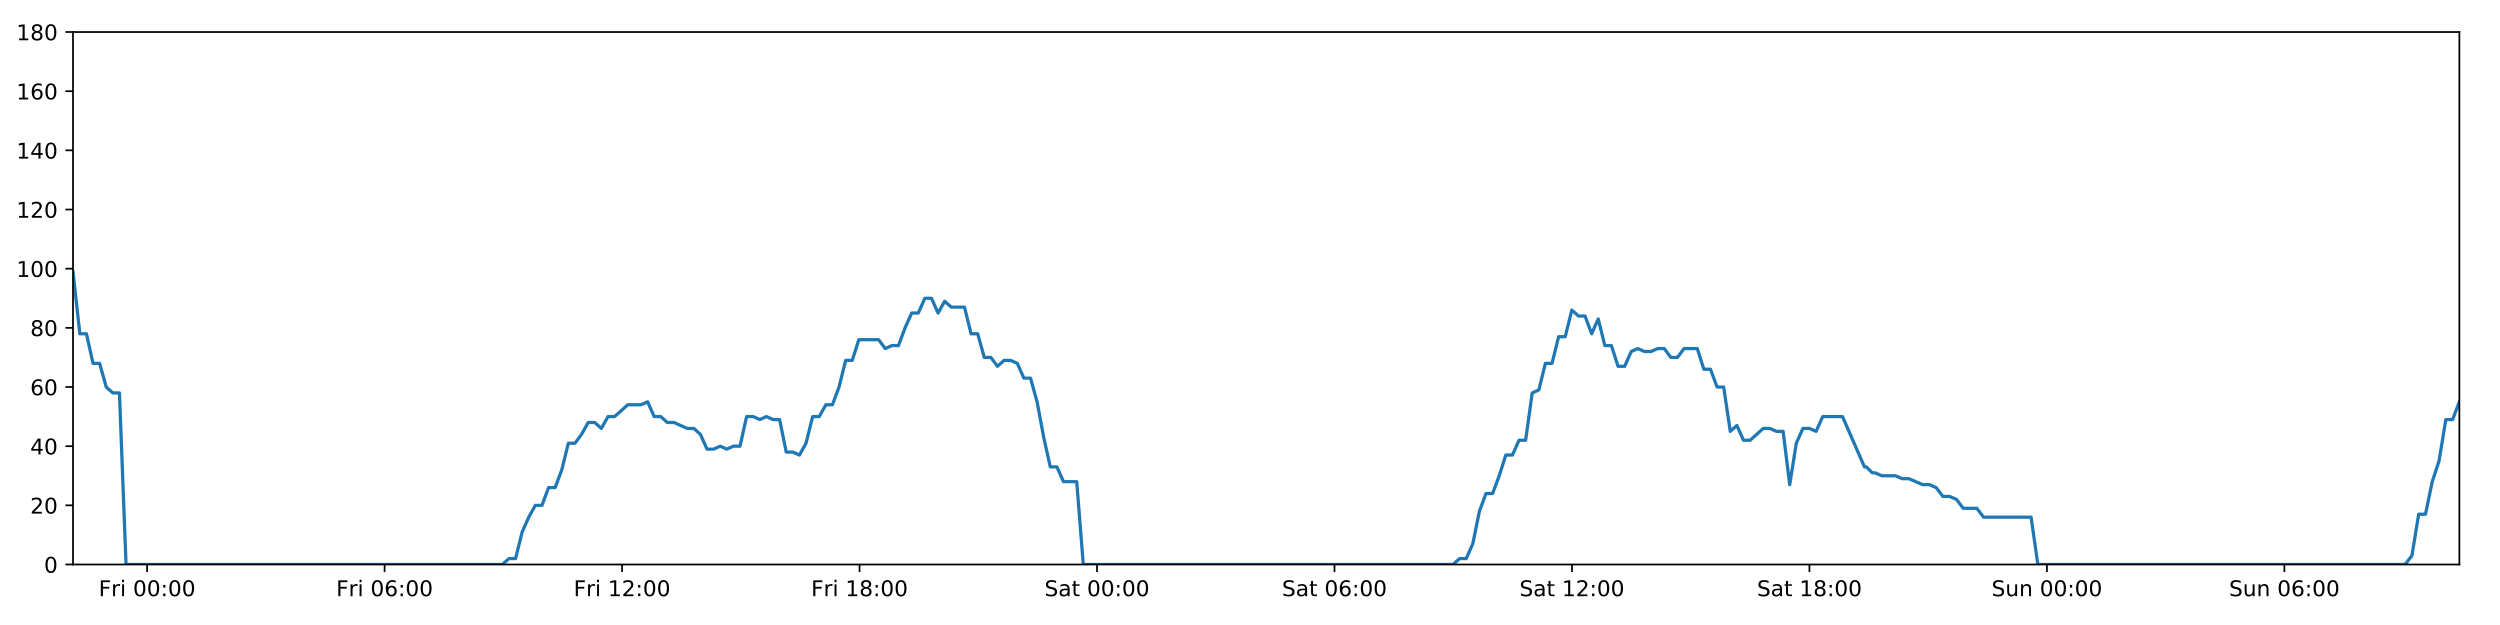
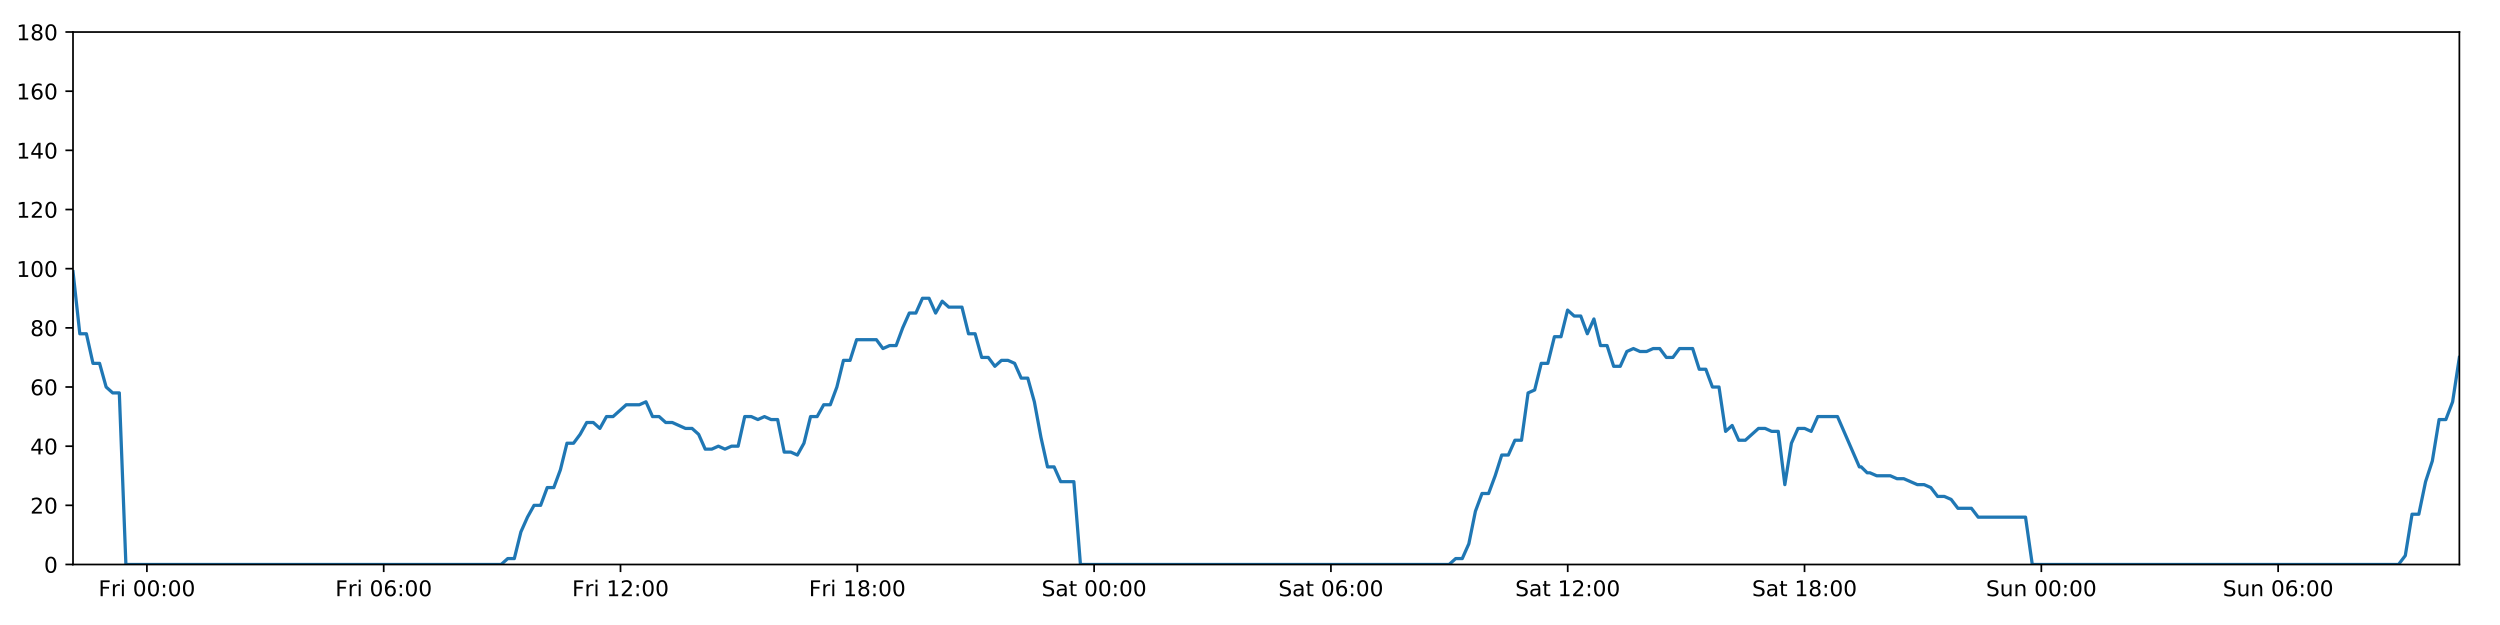
<svg xmlns="http://www.w3.org/2000/svg" xmlns:xlink="http://www.w3.org/1999/xlink" height="288pt" version="1.1" viewBox="0 0 1152 288" width="1152pt">
  <defs>
    <style type="text/css">
*{stroke-linecap:butt;stroke-linejoin:round;}
  </style>
  </defs>
  <g id="figure_1">
    <g id="patch_1">
      <path d="M 0 288  L 1152 288  L 1152 0  L 0 0  z " style="fill:#ffffff;" />
    </g>
    <g id="axes_1">
      <g id="patch_2">
        <path d="M 33.64 260.12  L 1133.28 260.12  L 1133.28 14.76  L 33.64 14.76  z " style="fill:#ffffff;" />
      </g>
      <g id="matplotlib.axis_1">
        <g id="xtick_1">
          <g id="line2d_1">
            <defs>
-               <path d="M 0 0  L 0 3.5  " id="m6ab2cc104b" style="stroke:#000000;stroke-width:0.8;" />
-             </defs>
-             <g>
-               <use style="stroke:#000000;stroke-width:0.8;" x="67.787" xlink:href="#m6ab2cc104b" y="260.12" />
+               <path d="M 0 0  L 0 3.5  " id="m79464daea9" style="stroke:#000000;stroke-width:0.8;" />
+             </defs>
+             <g>
+               <use style="stroke:#000000;stroke-width:0.8;" x="67.69" xlink:href="#m79464daea9" y="260.12" />
            </g>
          </g>
          <g id="text_1">
            <defs>
              <path d="M 9.812 72.906  L 51.703 72.906  L 51.703 64.594  L 19.672 64.594  L 19.672 43.109  L 48.578 43.109  L 48.578 34.812  L 19.672 34.812  L 19.672 0  L 9.812 0  z " id="DejaVuSans-70" />
              <path d="M 41.109 46.297  Q 39.594 47.172 37.812 47.578  Q 36.031 48 33.891 48  Q 26.266 48 22.188 43.047  Q 18.109 38.094 18.109 28.812  L 18.109 0  L 9.078 0  L 9.078 54.688  L 18.109 54.688  L 18.109 46.188  Q 20.953 51.172 25.484 53.578  Q 30.031 56 36.531 56  Q 37.453 56 38.578 55.875  Q 39.703 55.766 41.062 55.516  z " id="DejaVuSans-114" />
              <path d="M 9.422 54.688  L 18.406 54.688  L 18.406 0  L 9.422 0  z M 9.422 75.984  L 18.406 75.984  L 18.406 64.594  L 9.422 64.594  z " id="DejaVuSans-105" />
              <path id="DejaVuSans-32" />
              <path d="M 31.781 66.406  Q 24.172 66.406 20.328 58.906  Q 16.5 51.422 16.5 36.375  Q 16.5 21.391 20.328 13.891  Q 24.172 6.391 31.781 6.391  Q 39.453 6.391 43.281 13.891  Q 47.125 21.391 47.125 36.375  Q 47.125 51.422 43.281 58.906  Q 39.453 66.406 31.781 66.406  z M 31.781 74.219  Q 44.047 74.219 50.516 64.516  Q 56.984 54.828 56.984 36.375  Q 56.984 17.969 50.516 8.266  Q 44.047 -1.422 31.781 -1.422  Q 19.531 -1.422 13.062 8.266  Q 6.594 17.969 6.594 36.375  Q 6.594 54.828 13.062 64.516  Q 19.531 74.219 31.781 74.219  z " id="DejaVuSans-48" />
              <path d="M 11.719 12.406  L 22.016 12.406  L 22.016 0  L 11.719 0  z M 11.719 51.703  L 22.016 51.703  L 22.016 39.312  L 11.719 39.312  z " id="DejaVuSans-58" />
            </defs>
-             <g transform="translate(45.47397 274.7184)scale(0.1 -0.1)">
+             <g transform="translate(45.3772 274.7184)scale(0.1 -0.1)">
              <use xlink:href="#DejaVuSans-70" />
              <use x="57.41" xlink:href="#DejaVuSans-114" />
              <use x="98.523" xlink:href="#DejaVuSans-105" />
              <use x="126.307" xlink:href="#DejaVuSans-32" />
              <use x="158.094" xlink:href="#DejaVuSans-48" />
              <use x="221.717" xlink:href="#DejaVuSans-48" />
              <use x="285.34" xlink:href="#DejaVuSans-58" />
              <use x="319.031" xlink:href="#DejaVuSans-48" />
              <use x="382.654" xlink:href="#DejaVuSans-48" />
            </g>
          </g>
        </g>
        <g id="xtick_2">
          <g id="line2d_2">
            <g>
-               <use style="stroke:#000000;stroke-width:0.8;" x="177.217" xlink:href="#m6ab2cc104b" y="260.12" />
+               <use style="stroke:#000000;stroke-width:0.8;" x="176.81" xlink:href="#m79464daea9" y="260.12" />
            </g>
          </g>
          <g id="text_2">
            <defs>
              <path d="M 33.016 40.375  Q 26.375 40.375 22.484 35.828  Q 18.609 31.297 18.609 23.391  Q 18.609 15.531 22.484 10.953  Q 26.375 6.391 33.016 6.391  Q 39.656 6.391 43.531 10.953  Q 47.406 15.531 47.406 23.391  Q 47.406 31.297 43.531 35.828  Q 39.656 40.375 33.016 40.375  z M 52.594 71.297  L 52.594 62.312  Q 48.875 64.062 45.094 64.984  Q 41.312 65.922 37.594 65.922  Q 27.828 65.922 22.672 59.328  Q 17.531 52.734 16.797 39.406  Q 19.672 43.656 24.016 45.922  Q 28.375 48.188 33.594 48.188  Q 44.578 48.188 50.953 41.516  Q 57.328 34.859 57.328 23.391  Q 57.328 12.156 50.688 5.359  Q 44.047 -1.422 33.016 -1.422  Q 20.359 -1.422 13.672 8.266  Q 6.984 17.969 6.984 36.375  Q 6.984 53.656 15.188 63.938  Q 23.391 74.219 37.203 74.219  Q 40.922 74.219 44.703 73.484  Q 48.484 72.75 52.594 71.297  z " id="DejaVuSans-54" />
            </defs>
-             <g transform="translate(154.9036 274.7184)scale(0.1 -0.1)">
+             <g transform="translate(154.4967 274.7184)scale(0.1 -0.1)">
              <use xlink:href="#DejaVuSans-70" />
              <use x="57.41" xlink:href="#DejaVuSans-114" />
              <use x="98.523" xlink:href="#DejaVuSans-105" />
              <use x="126.307" xlink:href="#DejaVuSans-32" />
              <use x="158.094" xlink:href="#DejaVuSans-48" />
              <use x="221.717" xlink:href="#DejaVuSans-54" />
              <use x="285.34" xlink:href="#DejaVuSans-58" />
              <use x="319.031" xlink:href="#DejaVuSans-48" />
              <use x="382.654" xlink:href="#DejaVuSans-48" />
            </g>
          </g>
        </g>
        <g id="xtick_3">
          <g id="line2d_3">
            <g>
-               <use style="stroke:#000000;stroke-width:0.8;" x="286.646" xlink:href="#m6ab2cc104b" y="260.12" />
+               <use style="stroke:#000000;stroke-width:0.8;" x="285.929" xlink:href="#m79464daea9" y="260.12" />
            </g>
          </g>
          <g id="text_3">
            <defs>
              <path d="M 12.406 8.297  L 28.516 8.297  L 28.516 63.922  L 10.984 60.406  L 10.984 69.391  L 28.422 72.906  L 38.281 72.906  L 38.281 8.297  L 54.391 8.297  L 54.391 0  L 12.406 0  z " id="DejaVuSans-49" />
              <path d="M 19.188 8.297  L 53.609 8.297  L 53.609 0  L 7.328 0  L 7.328 8.297  Q 12.938 14.109 22.625 23.891  Q 32.328 33.688 34.812 36.531  Q 39.547 41.844 41.422 45.531  Q 43.312 49.219 43.312 52.781  Q 43.312 58.594 39.234 62.25  Q 35.156 65.922 28.609 65.922  Q 23.969 65.922 18.812 64.312  Q 13.672 62.703 7.812 59.422  L 7.812 69.391  Q 13.766 71.781 18.938 73  Q 24.125 74.219 28.422 74.219  Q 39.75 74.219 46.484 68.547  Q 53.219 62.891 53.219 53.422  Q 53.219 48.922 51.531 44.891  Q 49.859 40.875 45.406 35.406  Q 44.188 33.984 37.641 27.219  Q 31.109 20.453 19.188 8.297  z " id="DejaVuSans-50" />
            </defs>
-             <g transform="translate(264.3332 274.7184)scale(0.1 -0.1)">
+             <g transform="translate(263.6162 274.7184)scale(0.1 -0.1)">
              <use xlink:href="#DejaVuSans-70" />
              <use x="57.41" xlink:href="#DejaVuSans-114" />
              <use x="98.523" xlink:href="#DejaVuSans-105" />
              <use x="126.307" xlink:href="#DejaVuSans-32" />
              <use x="158.094" xlink:href="#DejaVuSans-49" />
              <use x="221.717" xlink:href="#DejaVuSans-50" />
              <use x="285.34" xlink:href="#DejaVuSans-58" />
              <use x="319.031" xlink:href="#DejaVuSans-48" />
              <use x="382.654" xlink:href="#DejaVuSans-48" />
            </g>
          </g>
        </g>
        <g id="xtick_4">
          <g id="line2d_4">
            <g>
-               <use style="stroke:#000000;stroke-width:0.8;" x="396.076" xlink:href="#m6ab2cc104b" y="260.12" />
+               <use style="stroke:#000000;stroke-width:0.8;" x="395.049" xlink:href="#m79464daea9" y="260.12" />
            </g>
          </g>
          <g id="text_4">
            <defs>
              <path d="M 31.781 34.625  Q 24.75 34.625 20.719 30.859  Q 16.703 27.094 16.703 20.516  Q 16.703 13.922 20.719 10.156  Q 24.75 6.391 31.781 6.391  Q 38.812 6.391 42.859 10.172  Q 46.922 13.969 46.922 20.516  Q 46.922 27.094 42.891 30.859  Q 38.875 34.625 31.781 34.625  z M 21.922 38.812  Q 15.578 40.375 12.031 44.719  Q 8.5 49.078 8.5 55.328  Q 8.5 64.062 14.719 69.141  Q 20.953 74.219 31.781 74.219  Q 42.672 74.219 48.875 69.141  Q 55.078 64.062 55.078 55.328  Q 55.078 49.078 51.531 44.719  Q 48 40.375 41.703 38.812  Q 48.828 37.156 52.797 32.312  Q 56.781 27.484 56.781 20.516  Q 56.781 9.906 50.312 4.234  Q 43.844 -1.422 31.781 -1.422  Q 19.734 -1.422 13.25 4.234  Q 6.781 9.906 6.781 20.516  Q 6.781 27.484 10.781 32.312  Q 14.797 37.156 21.922 38.812  z M 18.312 54.391  Q 18.312 48.734 21.844 45.562  Q 25.391 42.391 31.781 42.391  Q 38.141 42.391 41.719 45.562  Q 45.312 48.734 45.312 54.391  Q 45.312 60.062 41.719 63.234  Q 38.141 66.406 31.781 66.406  Q 25.391 66.406 21.844 63.234  Q 18.312 60.062 18.312 54.391  z " id="DejaVuSans-56" />
            </defs>
-             <g transform="translate(373.7628 274.7184)scale(0.1 -0.1)">
+             <g transform="translate(372.7357 274.7184)scale(0.1 -0.1)">
              <use xlink:href="#DejaVuSans-70" />
              <use x="57.41" xlink:href="#DejaVuSans-114" />
              <use x="98.523" xlink:href="#DejaVuSans-105" />
              <use x="126.307" xlink:href="#DejaVuSans-32" />
              <use x="158.094" xlink:href="#DejaVuSans-49" />
              <use x="221.717" xlink:href="#DejaVuSans-56" />
              <use x="285.34" xlink:href="#DejaVuSans-58" />
              <use x="319.031" xlink:href="#DejaVuSans-48" />
              <use x="382.654" xlink:href="#DejaVuSans-48" />
            </g>
          </g>
        </g>
        <g id="xtick_5">
          <g id="line2d_5">
            <g>
-               <use style="stroke:#000000;stroke-width:0.8;" x="505.506" xlink:href="#m6ab2cc104b" y="260.12" />
+               <use style="stroke:#000000;stroke-width:0.8;" x="504.168" xlink:href="#m79464daea9" y="260.12" />
            </g>
          </g>
          <g id="text_5">
            <defs>
              <path d="M 53.516 70.516  L 53.516 60.891  Q 47.906 63.578 42.922 64.891  Q 37.938 66.219 33.297 66.219  Q 25.25 66.219 20.875 63.094  Q 16.5 59.969 16.5 54.203  Q 16.5 49.359 19.406 46.891  Q 22.312 44.438 30.422 42.922  L 36.375 41.703  Q 47.406 39.594 52.656 34.297  Q 57.906 29 57.906 20.125  Q 57.906 9.516 50.797 4.047  Q 43.703 -1.422 29.984 -1.422  Q 24.812 -1.422 18.969 -0.25  Q 13.141 0.922 6.891 3.219  L 6.891 13.375  Q 12.891 10.016 18.656 8.297  Q 24.422 6.594 29.984 6.594  Q 38.422 6.594 43.016 9.906  Q 47.609 13.234 47.609 19.391  Q 47.609 24.75 44.312 27.781  Q 41.016 30.812 33.5 32.328  L 27.484 33.5  Q 16.453 35.688 11.516 40.375  Q 6.594 45.062 6.594 53.422  Q 6.594 63.094 13.406 68.656  Q 20.219 74.219 32.172 74.219  Q 37.312 74.219 42.625 73.281  Q 47.953 72.359 53.516 70.516  z " id="DejaVuSans-83" />
              <path d="M 34.281 27.484  Q 23.391 27.484 19.188 25  Q 14.984 22.516 14.984 16.5  Q 14.984 11.719 18.141 8.906  Q 21.297 6.109 26.703 6.109  Q 34.188 6.109 38.703 11.406  Q 43.219 16.703 43.219 25.484  L 43.219 27.484  z M 52.203 31.203  L 52.203 0  L 43.219 0  L 43.219 8.297  Q 40.141 3.328 35.547 0.953  Q 30.953 -1.422 24.312 -1.422  Q 15.922 -1.422 10.953 3.297  Q 6 8.016 6 15.922  Q 6 25.141 12.172 29.828  Q 18.359 34.516 30.609 34.516  L 43.219 34.516  L 43.219 35.406  Q 43.219 41.609 39.141 45  Q 35.062 48.391 27.688 48.391  Q 23 48.391 18.547 47.266  Q 14.109 46.141 10.016 43.891  L 10.016 52.203  Q 14.938 54.109 19.578 55.047  Q 24.219 56 28.609 56  Q 40.484 56 46.344 49.844  Q 52.203 43.703 52.203 31.203  z " id="DejaVuSans-97" />
              <path d="M 18.312 70.219  L 18.312 54.688  L 36.812 54.688  L 36.812 47.703  L 18.312 47.703  L 18.312 18.016  Q 18.312 11.328 20.141 9.422  Q 21.969 7.516 27.594 7.516  L 36.812 7.516  L 36.812 0  L 27.594 0  Q 17.188 0 13.234 3.875  Q 9.281 7.766 9.281 18.016  L 9.281 47.703  L 2.688 47.703  L 2.688 54.688  L 9.281 54.688  L 9.281 70.219  z " id="DejaVuSans-116" />
            </defs>
-             <g transform="translate(481.3088 274.7184)scale(0.1 -0.1)">
+             <g transform="translate(479.9716 274.7184)scale(0.1 -0.1)">
              <use xlink:href="#DejaVuSans-83" />
              <use x="63.477" xlink:href="#DejaVuSans-97" />
              <use x="124.756" xlink:href="#DejaVuSans-116" />
              <use x="163.965" xlink:href="#DejaVuSans-32" />
              <use x="195.752" xlink:href="#DejaVuSans-48" />
              <use x="259.375" xlink:href="#DejaVuSans-48" />
              <use x="322.998" xlink:href="#DejaVuSans-58" />
              <use x="356.689" xlink:href="#DejaVuSans-48" />
              <use x="420.312" xlink:href="#DejaVuSans-48" />
            </g>
          </g>
        </g>
        <g id="xtick_6">
          <g id="line2d_6">
            <g>
-               <use style="stroke:#000000;stroke-width:0.8;" x="614.935" xlink:href="#m6ab2cc104b" y="260.12" />
+               <use style="stroke:#000000;stroke-width:0.8;" x="613.288" xlink:href="#m79464daea9" y="260.12" />
            </g>
          </g>
          <g id="text_6">
-             <g transform="translate(590.7384 274.7184)scale(0.1 -0.1)">
+             <g transform="translate(589.0911 274.7184)scale(0.1 -0.1)">
              <use xlink:href="#DejaVuSans-83" />
              <use x="63.477" xlink:href="#DejaVuSans-97" />
              <use x="124.756" xlink:href="#DejaVuSans-116" />
              <use x="163.965" xlink:href="#DejaVuSans-32" />
              <use x="195.752" xlink:href="#DejaVuSans-48" />
              <use x="259.375" xlink:href="#DejaVuSans-54" />
              <use x="322.998" xlink:href="#DejaVuSans-58" />
              <use x="356.689" xlink:href="#DejaVuSans-48" />
              <use x="420.312" xlink:href="#DejaVuSans-48" />
            </g>
          </g>
        </g>
        <g id="xtick_7">
          <g id="line2d_7">
            <g>
-               <use style="stroke:#000000;stroke-width:0.8;" x="724.365" xlink:href="#m6ab2cc104b" y="260.12" />
+               <use style="stroke:#000000;stroke-width:0.8;" x="722.407" xlink:href="#m79464daea9" y="260.12" />
            </g>
          </g>
          <g id="text_7">
-             <g transform="translate(700.168 274.7184)scale(0.1 -0.1)">
+             <g transform="translate(698.2106 274.7184)scale(0.1 -0.1)">
              <use xlink:href="#DejaVuSans-83" />
              <use x="63.477" xlink:href="#DejaVuSans-97" />
              <use x="124.756" xlink:href="#DejaVuSans-116" />
              <use x="163.965" xlink:href="#DejaVuSans-32" />
              <use x="195.752" xlink:href="#DejaVuSans-49" />
              <use x="259.375" xlink:href="#DejaVuSans-50" />
              <use x="322.998" xlink:href="#DejaVuSans-58" />
              <use x="356.689" xlink:href="#DejaVuSans-48" />
              <use x="420.312" xlink:href="#DejaVuSans-48" />
            </g>
          </g>
        </g>
        <g id="xtick_8">
          <g id="line2d_8">
            <g>
-               <use style="stroke:#000000;stroke-width:0.8;" x="833.794" xlink:href="#m6ab2cc104b" y="260.12" />
+               <use style="stroke:#000000;stroke-width:0.8;" x="831.527" xlink:href="#m79464daea9" y="260.12" />
            </g>
          </g>
          <g id="text_8">
-             <g transform="translate(809.5976 274.7184)scale(0.1 -0.1)">
+             <g transform="translate(807.3301 274.7184)scale(0.1 -0.1)">
              <use xlink:href="#DejaVuSans-83" />
              <use x="63.477" xlink:href="#DejaVuSans-97" />
              <use x="124.756" xlink:href="#DejaVuSans-116" />
              <use x="163.965" xlink:href="#DejaVuSans-32" />
              <use x="195.752" xlink:href="#DejaVuSans-49" />
              <use x="259.375" xlink:href="#DejaVuSans-56" />
              <use x="322.998" xlink:href="#DejaVuSans-58" />
              <use x="356.689" xlink:href="#DejaVuSans-48" />
              <use x="420.312" xlink:href="#DejaVuSans-48" />
            </g>
          </g>
        </g>
        <g id="xtick_9">
          <g id="line2d_9">
            <g>
-               <use style="stroke:#000000;stroke-width:0.8;" x="943.224" xlink:href="#m6ab2cc104b" y="260.12" />
+               <use style="stroke:#000000;stroke-width:0.8;" x="940.646" xlink:href="#m79464daea9" y="260.12" />
            </g>
          </g>
          <g id="text_9">
            <defs>
              <path d="M 8.5 21.578  L 8.5 54.688  L 17.484 54.688  L 17.484 21.922  Q 17.484 14.156 20.5 10.266  Q 23.531 6.391 29.594 6.391  Q 36.859 6.391 41.078 11.031  Q 45.312 15.672 45.312 23.688  L 45.312 54.688  L 54.297 54.688  L 54.297 0  L 45.312 0  L 45.312 8.406  Q 42.047 3.422 37.719 1  Q 33.406 -1.422 27.688 -1.422  Q 18.266 -1.422 13.375 4.438  Q 8.5 10.297 8.5 21.578  z M 31.109 56  z " id="DejaVuSans-117" />
              <path d="M 54.891 33.016  L 54.891 0  L 45.906 0  L 45.906 32.719  Q 45.906 40.484 42.875 44.328  Q 39.844 48.188 33.797 48.188  Q 26.516 48.188 22.312 43.547  Q 18.109 38.922 18.109 30.906  L 18.109 0  L 9.078 0  L 9.078 54.688  L 18.109 54.688  L 18.109 46.188  Q 21.344 51.125 25.703 53.562  Q 30.078 56 35.797 56  Q 45.219 56 50.047 50.172  Q 54.891 44.344 54.891 33.016  z " id="DejaVuSans-110" />
            </defs>
-             <g transform="translate(917.7139 274.7184)scale(0.1 -0.1)">
+             <g transform="translate(915.1363 274.7184)scale(0.1 -0.1)">
              <use xlink:href="#DejaVuSans-83" />
              <use x="63.477" xlink:href="#DejaVuSans-117" />
              <use x="126.855" xlink:href="#DejaVuSans-110" />
              <use x="190.234" xlink:href="#DejaVuSans-32" />
              <use x="222.021" xlink:href="#DejaVuSans-48" />
              <use x="285.645" xlink:href="#DejaVuSans-48" />
              <use x="349.268" xlink:href="#DejaVuSans-58" />
              <use x="382.959" xlink:href="#DejaVuSans-48" />
              <use x="446.582" xlink:href="#DejaVuSans-48" />
            </g>
          </g>
        </g>
        <g id="xtick_10">
          <g id="line2d_10">
            <g>
-               <use style="stroke:#000000;stroke-width:0.8;" x="1052.654" xlink:href="#m6ab2cc104b" y="260.12" />
+               <use style="stroke:#000000;stroke-width:0.8;" x="1049.766" xlink:href="#m79464daea9" y="260.12" />
            </g>
          </g>
          <g id="text_10">
-             <g transform="translate(1027.144 274.7184)scale(0.1 -0.1)">
+             <g transform="translate(1024.256 274.7184)scale(0.1 -0.1)">
              <use xlink:href="#DejaVuSans-83" />
              <use x="63.477" xlink:href="#DejaVuSans-117" />
              <use x="126.855" xlink:href="#DejaVuSans-110" />
              <use x="190.234" xlink:href="#DejaVuSans-32" />
              <use x="222.021" xlink:href="#DejaVuSans-48" />
              <use x="285.645" xlink:href="#DejaVuSans-54" />
              <use x="349.268" xlink:href="#DejaVuSans-58" />
              <use x="382.959" xlink:href="#DejaVuSans-48" />
              <use x="446.582" xlink:href="#DejaVuSans-48" />
            </g>
          </g>
        </g>
      </g>
      <g id="matplotlib.axis_2">
        <g id="ytick_1">
          <g id="line2d_11">
            <defs>
-               <path d="M 0 0  L -3.5 0  " id="meb2a129e5d" style="stroke:#000000;stroke-width:0.8;" />
-             </defs>
-             <g>
-               <use style="stroke:#000000;stroke-width:0.8;" x="33.64" xlink:href="#meb2a129e5d" y="260.12" />
+               <path d="M 0 0  L -3.5 0  " id="m16b007ef81" style="stroke:#000000;stroke-width:0.8;" />
+             </defs>
+             <g>
+               <use style="stroke:#000000;stroke-width:0.8;" x="33.64" xlink:href="#m16b007ef81" y="260.12" />
            </g>
          </g>
          <g id="text_11">
            <g transform="translate(20.2775 263.9192)scale(0.1 -0.1)">
              <use xlink:href="#DejaVuSans-48" />
            </g>
          </g>
        </g>
        <g id="ytick_2">
          <g id="line2d_12">
            <g>
-               <use style="stroke:#000000;stroke-width:0.8;" x="33.64" xlink:href="#meb2a129e5d" y="232.858" />
+               <use style="stroke:#000000;stroke-width:0.8;" x="33.64" xlink:href="#m16b007ef81" y="232.858" />
            </g>
          </g>
          <g id="text_12">
            <g transform="translate(13.915 236.657)scale(0.1 -0.1)">
              <use xlink:href="#DejaVuSans-50" />
              <use x="63.623" xlink:href="#DejaVuSans-48" />
            </g>
          </g>
        </g>
        <g id="ytick_3">
          <g id="line2d_13">
            <g>
-               <use style="stroke:#000000;stroke-width:0.8;" x="33.64" xlink:href="#meb2a129e5d" y="205.596" />
+               <use style="stroke:#000000;stroke-width:0.8;" x="33.64" xlink:href="#m16b007ef81" y="205.596" />
            </g>
          </g>
          <g id="text_13">
            <defs>
              <path d="M 37.797 64.312  L 12.891 25.391  L 37.797 25.391  z M 35.203 72.906  L 47.609 72.906  L 47.609 25.391  L 58.016 25.391  L 58.016 17.188  L 47.609 17.188  L 47.609 0  L 37.797 0  L 37.797 17.188  L 4.891 17.188  L 4.891 26.703  z " id="DejaVuSans-52" />
            </defs>
            <g transform="translate(13.915 209.3948)scale(0.1 -0.1)">
              <use xlink:href="#DejaVuSans-52" />
              <use x="63.623" xlink:href="#DejaVuSans-48" />
            </g>
          </g>
        </g>
        <g id="ytick_4">
          <g id="line2d_14">
            <g>
-               <use style="stroke:#000000;stroke-width:0.8;" x="33.64" xlink:href="#meb2a129e5d" y="178.333" />
+               <use style="stroke:#000000;stroke-width:0.8;" x="33.64" xlink:href="#m16b007ef81" y="178.333" />
            </g>
          </g>
          <g id="text_14">
            <g transform="translate(13.915 182.1326)scale(0.1 -0.1)">
              <use xlink:href="#DejaVuSans-54" />
              <use x="63.623" xlink:href="#DejaVuSans-48" />
            </g>
          </g>
        </g>
        <g id="ytick_5">
          <g id="line2d_15">
            <g>
-               <use style="stroke:#000000;stroke-width:0.8;" x="33.64" xlink:href="#meb2a129e5d" y="151.071" />
+               <use style="stroke:#000000;stroke-width:0.8;" x="33.64" xlink:href="#m16b007ef81" y="151.071" />
            </g>
          </g>
          <g id="text_15">
            <g transform="translate(13.915 154.8703)scale(0.1 -0.1)">
              <use xlink:href="#DejaVuSans-56" />
              <use x="63.623" xlink:href="#DejaVuSans-48" />
            </g>
          </g>
        </g>
        <g id="ytick_6">
          <g id="line2d_16">
            <g>
-               <use style="stroke:#000000;stroke-width:0.8;" x="33.64" xlink:href="#meb2a129e5d" y="123.809" />
+               <use style="stroke:#000000;stroke-width:0.8;" x="33.64" xlink:href="#m16b007ef81" y="123.809" />
            </g>
          </g>
          <g id="text_16">
            <g transform="translate(7.5525 127.6081)scale(0.1 -0.1)">
              <use xlink:href="#DejaVuSans-49" />
              <use x="63.623" xlink:href="#DejaVuSans-48" />
              <use x="127.246" xlink:href="#DejaVuSans-48" />
            </g>
          </g>
        </g>
        <g id="ytick_7">
          <g id="line2d_17">
            <g>
-               <use style="stroke:#000000;stroke-width:0.8;" x="33.64" xlink:href="#meb2a129e5d" y="96.547" />
+               <use style="stroke:#000000;stroke-width:0.8;" x="33.64" xlink:href="#m16b007ef81" y="96.547" />
            </g>
          </g>
          <g id="text_17">
            <g transform="translate(7.5525 100.3459)scale(0.1 -0.1)">
              <use xlink:href="#DejaVuSans-49" />
              <use x="63.623" xlink:href="#DejaVuSans-50" />
              <use x="127.246" xlink:href="#DejaVuSans-48" />
            </g>
          </g>
        </g>
        <g id="ytick_8">
          <g id="line2d_18">
            <g>
-               <use style="stroke:#000000;stroke-width:0.8;" x="33.64" xlink:href="#meb2a129e5d" y="69.284" />
+               <use style="stroke:#000000;stroke-width:0.8;" x="33.64" xlink:href="#m16b007ef81" y="69.284" />
            </g>
          </g>
          <g id="text_18">
            <g transform="translate(7.5525 73.08366)scale(0.1 -0.1)">
              <use xlink:href="#DejaVuSans-49" />
              <use x="63.623" xlink:href="#DejaVuSans-52" />
              <use x="127.246" xlink:href="#DejaVuSans-48" />
            </g>
          </g>
        </g>
        <g id="ytick_9">
          <g id="line2d_19">
            <g>
-               <use style="stroke:#000000;stroke-width:0.8;" x="33.64" xlink:href="#meb2a129e5d" y="42.022" />
+               <use style="stroke:#000000;stroke-width:0.8;" x="33.64" xlink:href="#m16b007ef81" y="42.022" />
            </g>
          </g>
          <g id="text_19">
            <g transform="translate(7.5525 45.82144)scale(0.1 -0.1)">
              <use xlink:href="#DejaVuSans-49" />
              <use x="63.623" xlink:href="#DejaVuSans-54" />
              <use x="127.246" xlink:href="#DejaVuSans-48" />
            </g>
          </g>
        </g>
        <g id="ytick_10">
          <g id="line2d_20">
            <g>
-               <use style="stroke:#000000;stroke-width:0.8;" x="33.64" xlink:href="#meb2a129e5d" y="14.76" />
+               <use style="stroke:#000000;stroke-width:0.8;" x="33.64" xlink:href="#m16b007ef81" y="14.76" />
            </g>
          </g>
          <g id="text_20">
            <g transform="translate(7.5525 18.55922)scale(0.1 -0.1)">
              <use xlink:href="#DejaVuSans-49" />
              <use x="63.623" xlink:href="#DejaVuSans-56" />
              <use x="127.246" xlink:href="#DejaVuSans-48" />
            </g>
          </g>
        </g>
      </g>
      <g id="line2d_21">
-         <path clip-path="url(#pcb3c4bb92e)" d="M 33.64 125.172  L 36.784 153.797  L 39.827 153.797  L 42.868 167.428  L 45.911 167.428  L 48.953 178.333  L 51.995 181.06  L 55.037 181.06  L 58.08 260.12  L 231.483 260.12  L 234.525 257.394  L 237.567 257.394  L 240.609 245.126  L 243.651 238.31  L 246.693 232.858  L 249.735 232.858  L 252.778 224.679  L 255.82 224.679  L 258.862 216.5  L 261.904 204.232  L 264.946 204.232  L 267.988 200.143  L 271.03 194.691  L 274.072 194.691  L 277.114 197.417  L 280.157 191.964  L 283.199 191.964  L 289.284 186.512  L 295.368 186.512  L 298.41 185.149  L 301.452 191.964  L 304.494 191.964  L 307.535 194.691  L 310.577 194.691  L 316.661 197.417  L 319.703 197.417  L 322.745 200.143  L 325.787 206.959  L 328.83 206.959  L 331.872 205.596  L 334.914 206.959  L 337.957 205.596  L 340.999 205.596  L 344.041 191.964  L 347.083 191.964  L 350.125 193.328  L 353.167 191.964  L 356.209 193.328  L 359.252 193.328  L 362.294 208.322  L 365.336 208.322  L 368.378 209.685  L 371.421 204.232  L 374.463 191.964  L 377.505 191.964  L 380.547 186.512  L 383.589 186.512  L 386.632 178.333  L 389.674 166.065  L 392.715 166.065  L 395.757 156.524  L 404.883 156.524  L 407.926 160.613  L 410.968 159.25  L 414.01 159.25  L 417.053 151.071  L 420.095 144.256  L 423.137 144.256  L 426.178 137.44  L 429.22 137.44  L 432.263 144.256  L 435.304 138.803  L 438.346 141.529  L 444.43 141.529  L 447.472 153.797  L 450.514 153.797  L 453.556 164.702  L 456.597 164.702  L 459.639 168.792  L 462.681 166.065  L 465.723 166.065  L 468.765 167.428  L 471.807 174.244  L 474.849 174.244  L 477.891 185.149  L 480.933 201.506  L 483.975 215.137  L 487.017 215.137  L 490.059 221.953  L 496.143 221.953  L 499.185 260.12  L 669.54 260.12  L 672.582 257.394  L 675.624 257.394  L 678.666 250.578  L 681.709 235.584  L 684.751 227.405  L 687.793 227.405  L 690.835 219.227  L 693.877 209.685  L 696.919 209.685  L 699.962 202.869  L 703.004 202.869  L 706.046 181.06  L 709.088 179.696  L 712.13 167.428  L 715.172 167.428  L 718.214 155.16  L 721.256 155.16  L 724.298 142.892  L 727.339 145.619  L 730.382 145.619  L 733.424 153.797  L 736.467 146.982  L 739.509 159.25  L 742.551 159.25  L 745.594 168.792  L 748.636 168.792  L 751.677 161.976  L 754.719 160.613  L 757.762 161.976  L 760.804 161.976  L 763.847 160.613  L 766.889 160.613  L 769.931 164.702  L 772.973 164.702  L 776.015 160.613  L 782.099 160.613  L 785.141 170.155  L 788.183 170.155  L 791.225 178.333  L 794.267 178.333  L 797.309 198.78  L 800.351 196.054  L 803.394 202.869  L 806.436 202.869  L 812.52 197.417  L 815.562 197.417  L 818.605 198.78  L 821.652 198.78  L 824.694 223.316  L 827.737 204.232  L 830.779 197.417  L 833.821 197.417  L 836.863 198.78  L 839.905 191.964  L 849.031 191.964  L 859.129 215.137  L 859.98 215.137  L 862.744 217.864  L 864.013 217.864  L 867.143 219.227  L 873.409 219.227  L 876.534 220.59  L 879.664 220.59  L 885.92 223.316  L 889.045 223.316  L 892.171 224.679  L 895.294 228.768  L 898.418 228.768  L 901.543 230.132  L 904.667 234.221  L 910.918 234.221  L 914.044 238.31  L 935.917 238.31  L 939.041 260.12  L 1108.282 260.12  L 1111.41 256.031  L 1114.536 236.947  L 1117.661 236.947  L 1120.785 221.953  L 1123.909 212.411  L 1127.033 193.328  L 1130.156 193.328  L 1133.28 185.149  L 1133.28 185.149  " style="fill:none;stroke:#1f77b4;stroke-linecap:square;stroke-width:1.5;" />
+         <path clip-path="url(#pf06cfc66f7)" d="M 33.64 125.172  L 36.775 153.797  L 39.809 153.797  L 42.842 167.428  L 45.876 167.428  L 48.91 178.333  L 51.943 181.06  L 54.977 181.06  L 58.011 260.12  L 230.923 260.12  L 233.956 257.394  L 236.989 257.394  L 240.022 245.126  L 243.056 238.31  L 246.09 232.858  L 249.123 232.858  L 252.157 224.679  L 255.19 224.679  L 258.224 216.5  L 261.257 204.232  L 264.291 204.232  L 267.324 200.143  L 270.357 194.691  L 273.391 194.691  L 276.424 197.417  L 279.458 191.964  L 282.491 191.964  L 288.559 186.512  L 294.626 186.512  L 297.66 185.149  L 300.693 191.964  L 303.726 191.964  L 306.759 194.691  L 309.792 194.691  L 315.859 197.417  L 318.892 197.417  L 321.926 200.143  L 324.959 206.959  L 327.993 206.959  L 331.027 205.596  L 334.061 206.959  L 337.095 205.596  L 340.128 205.596  L 343.162 191.964  L 346.194 191.964  L 349.228 193.328  L 352.262 191.964  L 355.295 193.328  L 358.329 193.328  L 361.362 208.322  L 364.396 208.322  L 367.429 209.685  L 370.463 204.232  L 373.497 191.964  L 376.531 191.964  L 379.564 186.512  L 382.598 186.512  L 385.631 178.333  L 388.665 166.065  L 391.698 166.065  L 394.731 156.524  L 403.831 156.524  L 406.865 160.613  L 409.899 159.25  L 412.932 159.25  L 415.966 151.071  L 419 144.256  L 422.033 144.256  L 425.066 137.44  L 428.099 137.44  L 431.133 144.256  L 434.166 138.803  L 437.199 141.529  L 443.266 141.529  L 446.299 153.797  L 449.332 153.797  L 452.366 164.702  L 455.399 164.702  L 458.432 168.792  L 461.465 166.065  L 464.498 166.065  L 467.532 167.428  L 470.565 174.244  L 473.598 174.244  L 476.632 185.149  L 479.665 201.506  L 482.699 215.137  L 485.732 215.137  L 488.766 221.953  L 494.833 221.953  L 497.866 260.12  L 667.738 260.12  L 670.771 257.394  L 673.805 257.394  L 676.838 250.578  L 679.872 235.584  L 682.906 227.405  L 685.94 227.405  L 688.973 219.227  L 692.006 209.685  L 695.039 209.685  L 698.073 202.869  L 701.107 202.869  L 704.141 181.06  L 707.174 179.696  L 710.207 167.428  L 713.241 167.428  L 716.274 155.16  L 719.307 155.16  L 722.341 142.892  L 725.374 145.619  L 728.408 145.619  L 731.441 153.797  L 734.475 146.982  L 737.509 159.25  L 740.542 159.25  L 743.576 168.792  L 746.609 168.792  L 749.643 161.976  L 752.676 160.613  L 755.71 161.976  L 758.743 161.976  L 761.777 160.613  L 764.811 160.613  L 767.844 164.702  L 770.877 164.702  L 773.911 160.613  L 779.978 160.613  L 783.011 170.155  L 786.044 170.155  L 789.078 178.333  L 792.112 178.333  L 795.145 198.78  L 798.179 196.054  L 801.213 202.869  L 804.246 202.869  L 810.313 197.417  L 813.347 197.417  L 816.381 198.78  L 819.419 198.78  L 822.452 223.316  L 825.486 204.232  L 828.52 197.417  L 831.554 197.417  L 834.587 198.78  L 837.62 191.964  L 846.72 191.964  L 856.79 215.137  L 857.638 215.137  L 860.395 217.864  L 861.659 217.864  L 864.781 219.227  L 871.03 219.227  L 874.145 220.59  L 877.267 220.59  L 883.505 223.316  L 886.621 223.316  L 889.738 224.679  L 892.852 228.768  L 895.968 228.768  L 899.084 230.132  L 902.199 234.221  L 908.432 234.221  L 911.549 238.31  L 933.36 238.31  L 936.475 260.12  L 1105.237 260.12  L 1108.356 256.031  L 1111.473 236.947  L 1114.589 236.947  L 1117.704 221.953  L 1120.819 212.411  L 1123.934 193.328  L 1127.049 193.328  L 1130.164 185.149  L 1133.28 164.702  L 1133.28 164.702  " style="fill:none;stroke:#1f77b4;stroke-linecap:square;stroke-width:1.5;" />
      </g>
      <g id="patch_3">
        <path d="M 33.64 260.12  L 33.64 14.76  " style="fill:none;stroke:#000000;stroke-linecap:square;stroke-linejoin:miter;stroke-width:0.8;" />
      </g>
      <g id="patch_4">
        <path d="M 1133.28 260.12  L 1133.28 14.76  " style="fill:none;stroke:#000000;stroke-linecap:square;stroke-linejoin:miter;stroke-width:0.8;" />
      </g>
      <g id="patch_5">
        <path d="M 33.64 260.12  L 1133.28 260.12  " style="fill:none;stroke:#000000;stroke-linecap:square;stroke-linejoin:miter;stroke-width:0.8;" />
      </g>
      <g id="patch_6">
        <path d="M 33.64 14.76  L 1133.28 14.76  " style="fill:none;stroke:#000000;stroke-linecap:square;stroke-linejoin:miter;stroke-width:0.8;" />
      </g>
    </g>
  </g>
  <defs>
-     <clipPath id="pcb3c4bb92e">
+     <clipPath id="pf06cfc66f7">
      <rect height="245.36" width="1099.64" x="33.64" y="14.76" />
    </clipPath>
  </defs>
</svg>
